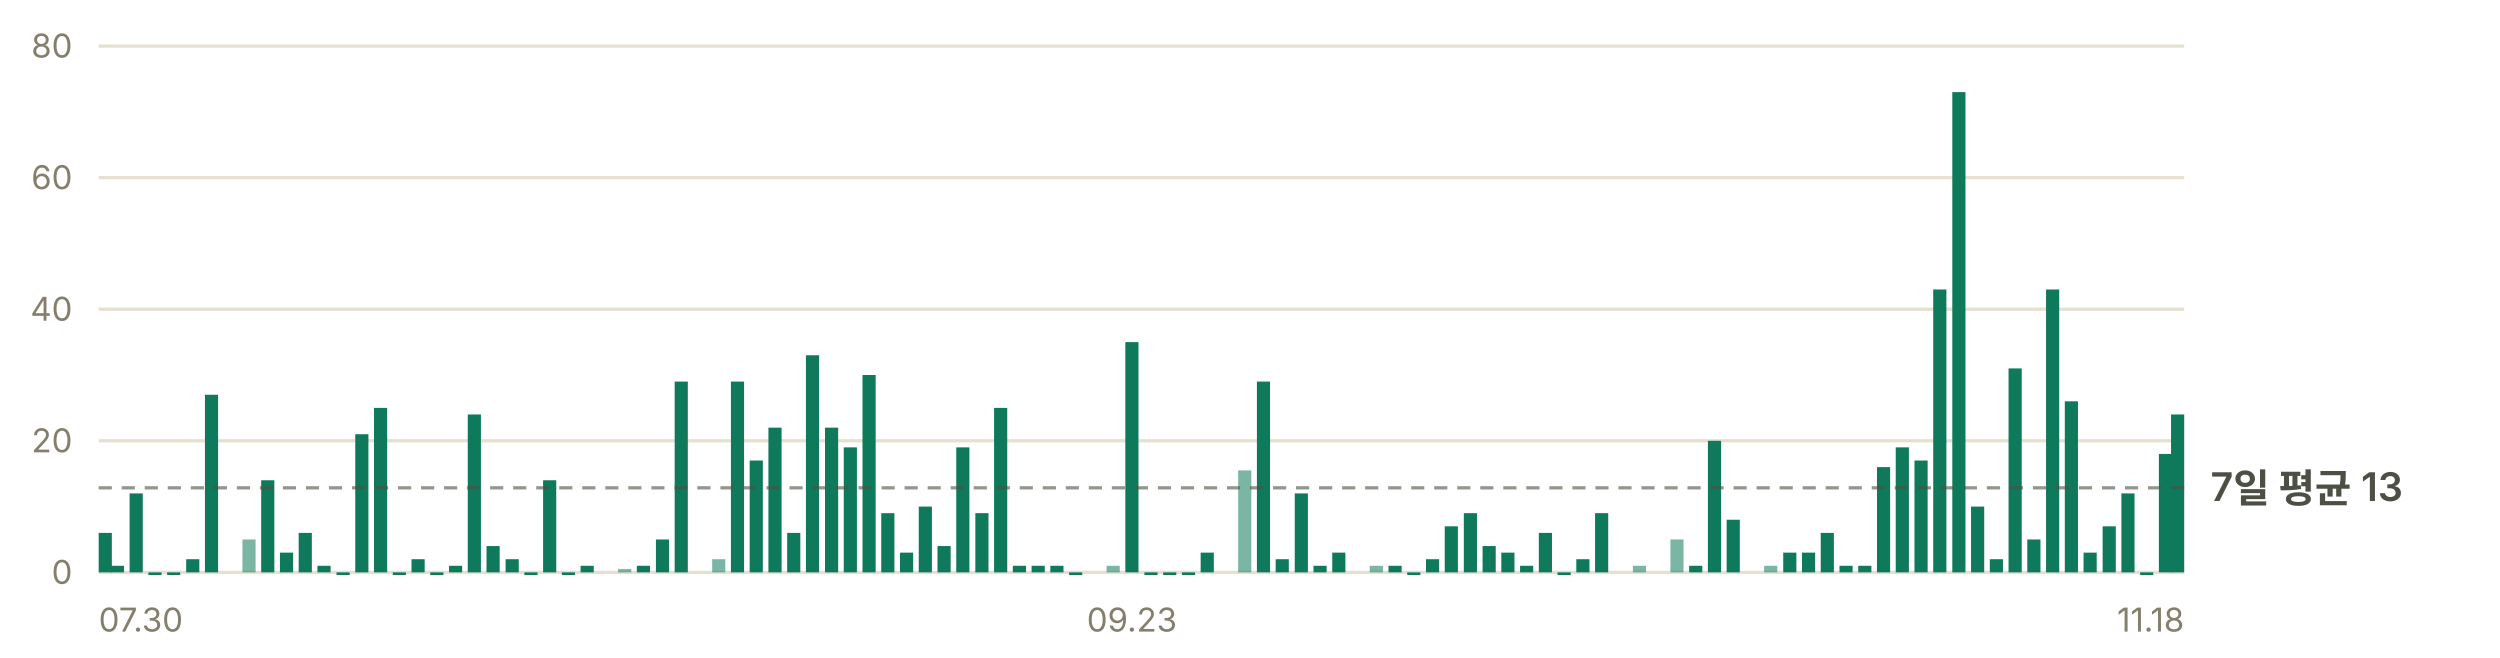
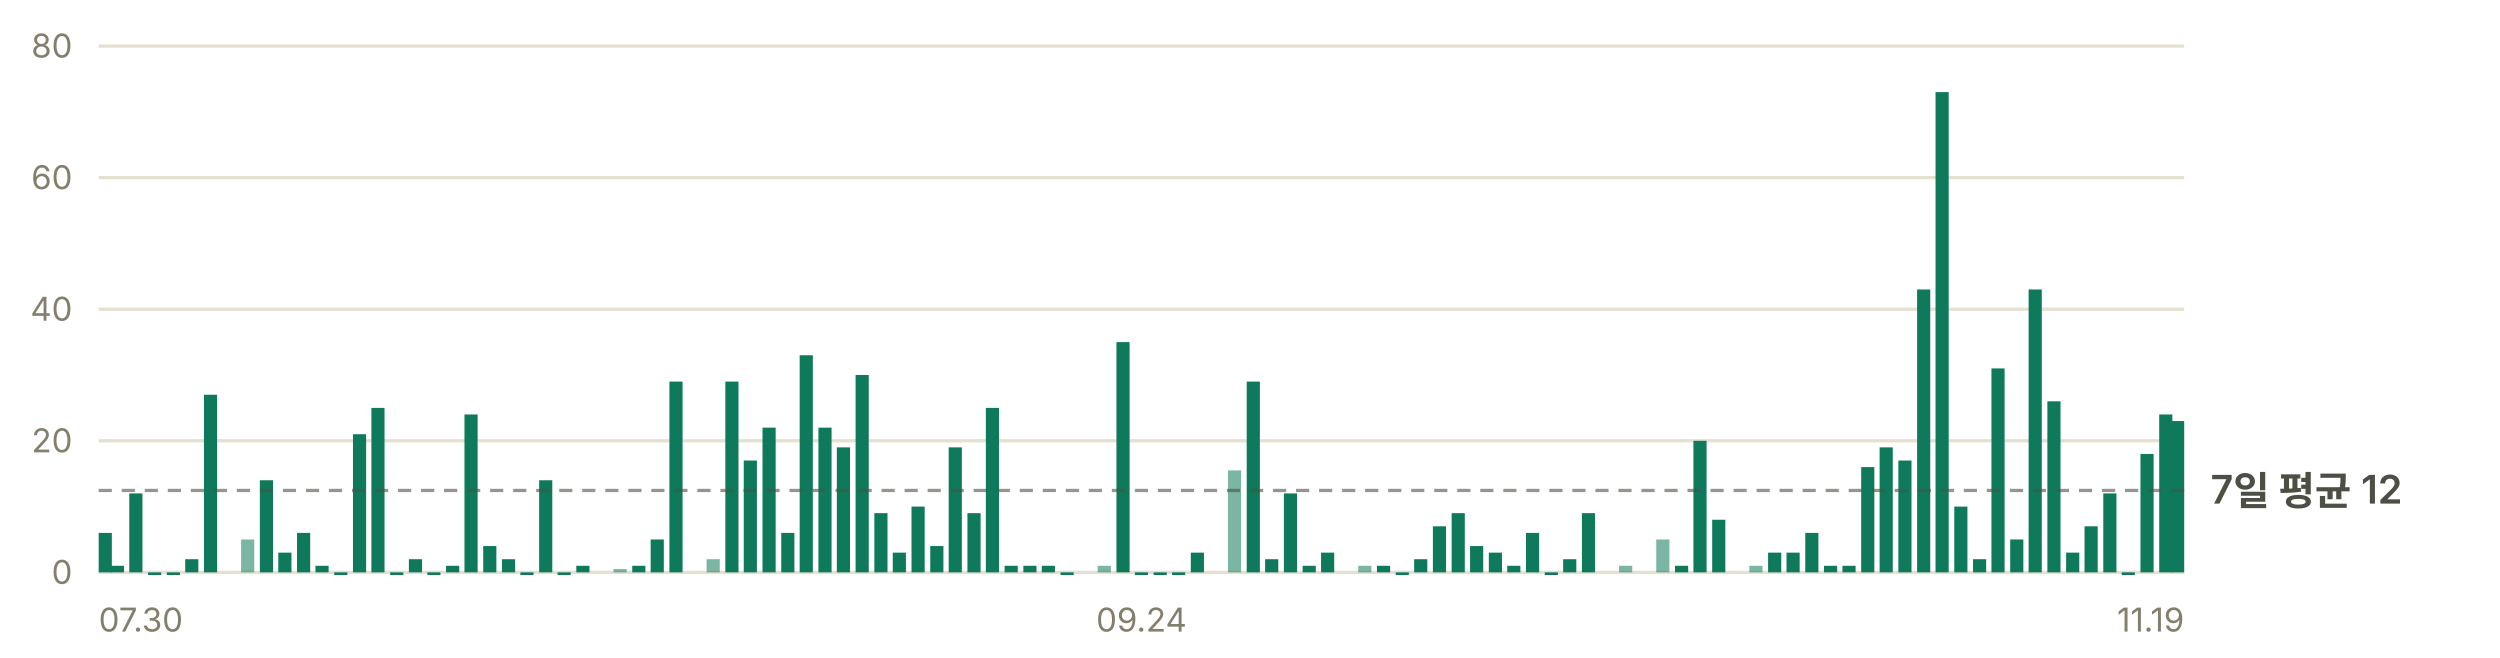
- <svg xmlns="http://www.w3.org/2000/svg" width="760" height="200" viewBox="0 0 760 200" role="img" aria-label="일별 앱 실행 추정 — 최근 7일 평균 하루 13회">
+ <svg xmlns="http://www.w3.org/2000/svg" width="760" height="200" viewBox="0 0 760 200" role="img" aria-label="일별 앱 실행 추정 — 최근 7일 평균 하루 12회">
  <g font-family="-apple-system, BlinkMacSystemFont, 'Segoe UI', 'Malgun Gothic', 'Apple SD Gothic Neo', sans-serif" font-size="11">
    <line x1="30" y1="174.0" x2="664" y2="174.0" stroke="#e6e0d0" stroke-width="1" />
    <text x="22" y="177.5" fill="#847f6d" font-size="10" text-anchor="end">0</text>
    <line x1="30" y1="134.0" x2="664" y2="134.0" stroke="#e6e0d0" stroke-width="1" />
    <text x="22" y="137.5" fill="#847f6d" font-size="10" text-anchor="end">20</text>
    <line x1="30" y1="94.0" x2="664" y2="94.0" stroke="#e6e0d0" stroke-width="1" />
    <text x="22" y="97.5" fill="#847f6d" font-size="10" text-anchor="end">40</text>
    <line x1="30" y1="54.0" x2="664" y2="54.0" stroke="#e6e0d0" stroke-width="1" />
    <text x="22" y="57.5" fill="#847f6d" font-size="10" text-anchor="end">60</text>
    <line x1="30" y1="14.0" x2="664" y2="14.0" stroke="#e6e0d0" stroke-width="1" />
    <text x="22" y="17.5" fill="#847f6d" font-size="10" text-anchor="end">80</text>
    <rect x="30.0" y="162.0" width="4.0" height="12.0" fill="#0e7a5b" />
    <rect x="33.7" y="172.0" width="4.0" height="2.0" fill="#0e7a5b" />
-     <rect x="39.4" y="150.0" width="4.0" height="24.0" fill="#0e7a5b" />
-     <rect x="45.1" y="174.0" width="4.0" height="0.8" fill="#0e7a5b" />
-     <rect x="50.8" y="174.0" width="4.0" height="0.8" fill="#0e7a5b" />
-     <rect x="56.6" y="170.0" width="4.0" height="4.0" fill="#0e7a5b" />
-     <rect x="62.3" y="120.0" width="4.0" height="54.0" fill="#0e7a5b" />
-     <rect x="73.7" y="164.0" width="4.0" height="10.0" fill="#0e7a5b" opacity="0.55" />
-     <rect x="79.4" y="146.0" width="4.0" height="28.0" fill="#0e7a5b" />
-     <rect x="85.1" y="168.0" width="4.0" height="6.0" fill="#0e7a5b" />
-     <rect x="90.8" y="162.0" width="4.0" height="12.0" fill="#0e7a5b" />
-     <rect x="96.5" y="172.0" width="4.0" height="2.0" fill="#0e7a5b" />
-     <rect x="102.3" y="174.0" width="4.0" height="0.8" fill="#0e7a5b" />
-     <rect x="108.0" y="132.0" width="4.0" height="42.0" fill="#0e7a5b" />
-     <rect x="113.7" y="124.0" width="4.0" height="50.0" fill="#0e7a5b" />
-     <rect x="119.4" y="174.0" width="4.0" height="0.8" fill="#0e7a5b" />
-     <rect x="125.1" y="170.0" width="4.0" height="4.0" fill="#0e7a5b" />
-     <rect x="130.8" y="174.0" width="4.0" height="0.8" fill="#0e7a5b" />
-     <rect x="136.5" y="172.0" width="4.0" height="2.0" fill="#0e7a5b" />
-     <rect x="142.2" y="126.0" width="4.0" height="48.0" fill="#0e7a5b" />
-     <rect x="147.9" y="166.0" width="4.0" height="8.0" fill="#0e7a5b" />
-     <rect x="153.7" y="170.0" width="4.0" height="4.0" fill="#0e7a5b" />
-     <rect x="159.4" y="174.0" width="4.0" height="0.8" fill="#0e7a5b" />
-     <rect x="165.1" y="146.0" width="4.0" height="28.0" fill="#0e7a5b" />
-     <rect x="170.8" y="174.0" width="4.0" height="0.8" fill="#0e7a5b" />
-     <rect x="176.5" y="172.0" width="4.0" height="2.0" fill="#0e7a5b" />
-     <rect x="187.9" y="173.0" width="4.0" height="1.0" fill="#0e7a5b" opacity="0.55" />
-     <rect x="193.6" y="172.0" width="4.0" height="2.0" fill="#0e7a5b" />
-     <rect x="199.4" y="164.0" width="4.0" height="10.0" fill="#0e7a5b" />
-     <rect x="205.1" y="116.0" width="4.0" height="58.0" fill="#0e7a5b" />
-     <rect x="216.5" y="170.0" width="4.0" height="4.0" fill="#0e7a5b" opacity="0.55" />
-     <rect x="222.2" y="116.0" width="4.0" height="58.0" fill="#0e7a5b" />
-     <rect x="227.9" y="140.0" width="4.0" height="34.0" fill="#0e7a5b" />
-     <rect x="233.6" y="130.0" width="4.0" height="44.0" fill="#0e7a5b" />
-     <rect x="239.3" y="162.0" width="4.0" height="12.0" fill="#0e7a5b" />
-     <rect x="245.0" y="108.0" width="4.0" height="66.0" fill="#0e7a5b" />
-     <rect x="250.8" y="130.0" width="4.0" height="44.0" fill="#0e7a5b" />
-     <rect x="256.5" y="136.0" width="4.0" height="38.0" fill="#0e7a5b" />
-     <rect x="262.2" y="114.0" width="4.0" height="60.0" fill="#0e7a5b" />
-     <rect x="267.9" y="156.0" width="4.0" height="18.0" fill="#0e7a5b" />
-     <rect x="273.6" y="168.0" width="4.0" height="6.0" fill="#0e7a5b" />
-     <rect x="279.3" y="154.0" width="4.0" height="20.0" fill="#0e7a5b" />
-     <rect x="285.0" y="166.0" width="4.0" height="8.0" fill="#0e7a5b" />
-     <rect x="290.7" y="136.0" width="4.0" height="38.0" fill="#0e7a5b" />
-     <rect x="296.5" y="156.0" width="4.0" height="18.0" fill="#0e7a5b" />
-     <rect x="302.2" y="124.0" width="4.0" height="50.0" fill="#0e7a5b" />
-     <rect x="307.9" y="172.0" width="4.0" height="2.0" fill="#0e7a5b" />
-     <rect x="313.6" y="172.0" width="4.0" height="2.0" fill="#0e7a5b" />
-     <rect x="319.3" y="172.0" width="4.0" height="2.0" fill="#0e7a5b" />
-     <rect x="325.0" y="174.0" width="4.0" height="0.8" fill="#0e7a5b" />
-     <rect x="336.4" y="172.0" width="4.0" height="2.0" fill="#0e7a5b" opacity="0.55" />
-     <rect x="342.1" y="104.0" width="4.0" height="70.0" fill="#0e7a5b" />
-     <rect x="347.9" y="174.0" width="4.0" height="0.8" fill="#0e7a5b" />
-     <rect x="353.6" y="174.0" width="4.0" height="0.8" fill="#0e7a5b" />
-     <rect x="359.3" y="174.0" width="4.0" height="0.8" fill="#0e7a5b" />
-     <rect x="365.0" y="168.0" width="4.0" height="6.0" fill="#0e7a5b" />
-     <rect x="376.4" y="143.0" width="4.0" height="31.0" fill="#0e7a5b" opacity="0.55" />
-     <rect x="382.1" y="116.0" width="4.0" height="58.0" fill="#0e7a5b" />
-     <rect x="387.8" y="170.0" width="4.0" height="4.0" fill="#0e7a5b" />
-     <rect x="393.6" y="150.0" width="4.0" height="24.0" fill="#0e7a5b" />
-     <rect x="399.3" y="172.0" width="4.0" height="2.0" fill="#0e7a5b" />
-     <rect x="405.0" y="168.0" width="4.0" height="6.0" fill="#0e7a5b" />
-     <rect x="416.4" y="172.0" width="4.0" height="2.0" fill="#0e7a5b" opacity="0.55" />
-     <rect x="422.1" y="172.0" width="4.0" height="2.0" fill="#0e7a5b" />
-     <rect x="427.8" y="174.0" width="4.0" height="0.8" fill="#0e7a5b" />
-     <rect x="433.5" y="170.0" width="4.0" height="4.0" fill="#0e7a5b" />
-     <rect x="439.2" y="160.0" width="4.0" height="14.0" fill="#0e7a5b" />
-     <rect x="445.0" y="156.0" width="4.0" height="18.0" fill="#0e7a5b" />
-     <rect x="450.7" y="166.0" width="4.0" height="8.0" fill="#0e7a5b" />
-     <rect x="456.4" y="168.0" width="4.0" height="6.0" fill="#0e7a5b" />
-     <rect x="462.1" y="172.0" width="4.0" height="2.0" fill="#0e7a5b" />
-     <rect x="467.8" y="162.0" width="4.0" height="12.0" fill="#0e7a5b" />
-     <rect x="473.5" y="174.0" width="4.0" height="0.8" fill="#0e7a5b" />
-     <rect x="479.2" y="170.0" width="4.0" height="4.0" fill="#0e7a5b" />
-     <rect x="484.9" y="156.0" width="4.0" height="18.0" fill="#0e7a5b" />
-     <rect x="496.4" y="172.0" width="4.0" height="2.0" fill="#0e7a5b" opacity="0.55" />
-     <rect x="507.8" y="164.0" width="4.0" height="10.0" fill="#0e7a5b" opacity="0.55" />
-     <rect x="513.5" y="172.0" width="4.0" height="2.0" fill="#0e7a5b" />
-     <rect x="519.2" y="134.0" width="4.0" height="40.0" fill="#0e7a5b" />
-     <rect x="524.9" y="158.0" width="4.0" height="16.0" fill="#0e7a5b" />
-     <rect x="536.3" y="172.0" width="4.0" height="2.0" fill="#0e7a5b" opacity="0.55" />
-     <rect x="542.1" y="168.0" width="4.0" height="6.0" fill="#0e7a5b" />
-     <rect x="547.8" y="168.0" width="4.0" height="6.0" fill="#0e7a5b" />
-     <rect x="553.5" y="162.0" width="4.0" height="12.0" fill="#0e7a5b" />
-     <rect x="559.2" y="172.0" width="4.0" height="2.0" fill="#0e7a5b" />
-     <rect x="564.9" y="172.0" width="4.0" height="2.0" fill="#0e7a5b" />
-     <rect x="570.6" y="142.0" width="4.0" height="32.0" fill="#0e7a5b" />
-     <rect x="576.3" y="136.0" width="4.0" height="38.0" fill="#0e7a5b" />
-     <rect x="582.0" y="140.0" width="4.0" height="34.0" fill="#0e7a5b" />
-     <rect x="587.7" y="88.0" width="4.0" height="86.0" fill="#0e7a5b" />
-     <rect x="593.5" y="28.0" width="4.0" height="146.0" fill="#0e7a5b" />
-     <rect x="599.2" y="154.0" width="4.0" height="20.0" fill="#0e7a5b" />
-     <rect x="604.9" y="170.0" width="4.0" height="4.0" fill="#0e7a5b" />
-     <rect x="610.6" y="112.0" width="4.0" height="62.0" fill="#0e7a5b" />
-     <rect x="616.3" y="164.0" width="4.0" height="10.0" fill="#0e7a5b" />
-     <rect x="622.0" y="88.0" width="4.0" height="86.0" fill="#0e7a5b" />
-     <rect x="627.7" y="122.0" width="4.0" height="52.0" fill="#0e7a5b" />
-     <rect x="633.4" y="168.0" width="4.0" height="6.0" fill="#0e7a5b" />
-     <rect x="639.2" y="160.0" width="4.0" height="14.0" fill="#0e7a5b" />
-     <rect x="644.9" y="150.0" width="4.0" height="24.0" fill="#0e7a5b" />
-     <rect x="650.6" y="174.0" width="4.0" height="0.8" fill="#0e7a5b" />
-     <rect x="656.3" y="138.0" width="4.0" height="36.0" fill="#0e7a5b" />
-     <rect x="660.0" y="126.0" width="4.0" height="48.0" fill="#0e7a5b" />
-     <line x1="30" y1="148.3" x2="664" y2="148.3" stroke="#4c4f43" stroke-width="1" stroke-dasharray="4 3" opacity="0.6" />
-     <text x="672" y="152.3" fill="#4c4f43" font-size="12" font-weight="600">7일 평균 13</text>
+     <rect x="39.3" y="150.0" width="4.0" height="24.0" fill="#0e7a5b" />
+     <rect x="45.0" y="174.0" width="4.0" height="0.8" fill="#0e7a5b" />
+     <rect x="50.7" y="174.0" width="4.0" height="0.8" fill="#0e7a5b" />
+     <rect x="56.3" y="170.0" width="4.0" height="4.0" fill="#0e7a5b" />
+     <rect x="62.0" y="120.0" width="4.0" height="54.0" fill="#0e7a5b" />
+     <rect x="73.3" y="164.0" width="4.0" height="10.0" fill="#0e7a5b" opacity="0.55" />
+     <rect x="79.0" y="146.0" width="4.0" height="28.0" fill="#0e7a5b" />
+     <rect x="84.6" y="168.0" width="4.0" height="6.0" fill="#0e7a5b" />
+     <rect x="90.3" y="162.0" width="4.0" height="12.0" fill="#0e7a5b" />
+     <rect x="95.9" y="172.0" width="4.0" height="2.0" fill="#0e7a5b" />
+     <rect x="101.6" y="174.0" width="4.0" height="0.8" fill="#0e7a5b" />
+     <rect x="107.3" y="132.0" width="4.0" height="42.0" fill="#0e7a5b" />
+     <rect x="112.9" y="124.0" width="4.0" height="50.0" fill="#0e7a5b" />
+     <rect x="118.6" y="174.0" width="4.0" height="0.8" fill="#0e7a5b" />
+     <rect x="124.3" y="170.0" width="4.0" height="4.0" fill="#0e7a5b" />
+     <rect x="129.9" y="174.0" width="4.0" height="0.8" fill="#0e7a5b" />
+     <rect x="135.6" y="172.0" width="4.0" height="2.0" fill="#0e7a5b" />
+     <rect x="141.2" y="126.0" width="4.0" height="48.0" fill="#0e7a5b" />
+     <rect x="146.9" y="166.0" width="4.0" height="8.0" fill="#0e7a5b" />
+     <rect x="152.6" y="170.0" width="4.0" height="4.0" fill="#0e7a5b" />
+     <rect x="158.2" y="174.0" width="4.0" height="0.8" fill="#0e7a5b" />
+     <rect x="163.9" y="146.0" width="4.0" height="28.0" fill="#0e7a5b" />
+     <rect x="169.5" y="174.0" width="4.0" height="0.8" fill="#0e7a5b" />
+     <rect x="175.2" y="172.0" width="4.0" height="2.0" fill="#0e7a5b" />
+     <rect x="186.5" y="173.0" width="4.0" height="1.0" fill="#0e7a5b" opacity="0.55" />
+     <rect x="192.2" y="172.0" width="4.0" height="2.0" fill="#0e7a5b" />
+     <rect x="197.8" y="164.0" width="4.0" height="10.0" fill="#0e7a5b" />
+     <rect x="203.5" y="116.0" width="4.0" height="58.0" fill="#0e7a5b" />
+     <rect x="214.8" y="170.0" width="4.0" height="4.0" fill="#0e7a5b" opacity="0.55" />
+     <rect x="220.5" y="116.0" width="4.0" height="58.0" fill="#0e7a5b" />
+     <rect x="226.1" y="140.0" width="4.0" height="34.0" fill="#0e7a5b" />
+     <rect x="231.8" y="130.0" width="4.0" height="44.0" fill="#0e7a5b" />
+     <rect x="237.5" y="162.0" width="4.0" height="12.0" fill="#0e7a5b" />
+     <rect x="243.1" y="108.0" width="4.0" height="66.0" fill="#0e7a5b" />
+     <rect x="248.8" y="130.0" width="4.0" height="44.0" fill="#0e7a5b" />
+     <rect x="254.4" y="136.0" width="4.0" height="38.0" fill="#0e7a5b" />
+     <rect x="260.1" y="114.0" width="4.0" height="60.0" fill="#0e7a5b" />
+     <rect x="265.8" y="156.0" width="4.0" height="18.0" fill="#0e7a5b" />
+     <rect x="271.4" y="168.0" width="4.0" height="6.0" fill="#0e7a5b" />
+     <rect x="277.1" y="154.0" width="4.0" height="20.0" fill="#0e7a5b" />
+     <rect x="282.8" y="166.0" width="4.0" height="8.0" fill="#0e7a5b" />
+     <rect x="288.4" y="136.0" width="4.0" height="38.0" fill="#0e7a5b" />
+     <rect x="294.1" y="156.0" width="4.0" height="18.0" fill="#0e7a5b" />
+     <rect x="299.7" y="124.0" width="4.0" height="50.0" fill="#0e7a5b" />
+     <rect x="305.4" y="172.0" width="4.0" height="2.0" fill="#0e7a5b" />
+     <rect x="311.1" y="172.0" width="4.0" height="2.0" fill="#0e7a5b" />
+     <rect x="316.7" y="172.0" width="4.0" height="2.0" fill="#0e7a5b" />
+     <rect x="322.4" y="174.0" width="4.0" height="0.8" fill="#0e7a5b" />
+     <rect x="333.7" y="172.0" width="4.0" height="2.0" fill="#0e7a5b" opacity="0.55" />
+     <rect x="339.4" y="104.0" width="4.0" height="70.0" fill="#0e7a5b" />
+     <rect x="345.0" y="174.0" width="4.0" height="0.8" fill="#0e7a5b" />
+     <rect x="350.7" y="174.0" width="4.0" height="0.8" fill="#0e7a5b" />
+     <rect x="356.3" y="174.0" width="4.0" height="0.8" fill="#0e7a5b" />
+     <rect x="362.0" y="168.0" width="4.0" height="6.0" fill="#0e7a5b" />
+     <rect x="373.3" y="143.0" width="4.0" height="31.0" fill="#0e7a5b" opacity="0.55" />
+     <rect x="379.0" y="116.0" width="4.0" height="58.0" fill="#0e7a5b" />
+     <rect x="384.6" y="170.0" width="4.0" height="4.0" fill="#0e7a5b" />
+     <rect x="390.3" y="150.0" width="4.0" height="24.0" fill="#0e7a5b" />
+     <rect x="396.0" y="172.0" width="4.0" height="2.0" fill="#0e7a5b" />
+     <rect x="401.6" y="168.0" width="4.0" height="6.0" fill="#0e7a5b" />
+     <rect x="412.9" y="172.0" width="4.0" height="2.0" fill="#0e7a5b" opacity="0.55" />
+     <rect x="418.6" y="172.0" width="4.0" height="2.0" fill="#0e7a5b" />
+     <rect x="424.3" y="174.0" width="4.0" height="0.8" fill="#0e7a5b" />
+     <rect x="429.9" y="170.0" width="4.0" height="4.0" fill="#0e7a5b" />
+     <rect x="435.6" y="160.0" width="4.0" height="14.0" fill="#0e7a5b" />
+     <rect x="441.3" y="156.0" width="4.0" height="18.0" fill="#0e7a5b" />
+     <rect x="446.9" y="166.0" width="4.0" height="8.0" fill="#0e7a5b" />
+     <rect x="452.6" y="168.0" width="4.0" height="6.0" fill="#0e7a5b" />
+     <rect x="458.2" y="172.0" width="4.0" height="2.0" fill="#0e7a5b" />
+     <rect x="463.9" y="162.0" width="4.0" height="12.0" fill="#0e7a5b" />
+     <rect x="469.6" y="174.0" width="4.0" height="0.8" fill="#0e7a5b" />
+     <rect x="475.2" y="170.0" width="4.0" height="4.0" fill="#0e7a5b" />
+     <rect x="480.9" y="156.0" width="4.0" height="18.0" fill="#0e7a5b" />
+     <rect x="492.2" y="172.0" width="4.0" height="2.0" fill="#0e7a5b" opacity="0.55" />
+     <rect x="503.5" y="164.0" width="4.0" height="10.0" fill="#0e7a5b" opacity="0.55" />
+     <rect x="509.2" y="172.0" width="4.0" height="2.0" fill="#0e7a5b" />
+     <rect x="514.8" y="134.0" width="4.0" height="40.0" fill="#0e7a5b" />
+     <rect x="520.5" y="158.0" width="4.0" height="16.0" fill="#0e7a5b" />
+     <rect x="531.8" y="172.0" width="4.0" height="2.0" fill="#0e7a5b" opacity="0.55" />
+     <rect x="537.5" y="168.0" width="4.0" height="6.0" fill="#0e7a5b" />
+     <rect x="543.1" y="168.0" width="4.0" height="6.0" fill="#0e7a5b" />
+     <rect x="548.8" y="162.0" width="4.0" height="12.0" fill="#0e7a5b" />
+     <rect x="554.5" y="172.0" width="4.0" height="2.0" fill="#0e7a5b" />
+     <rect x="560.1" y="172.0" width="4.0" height="2.0" fill="#0e7a5b" />
+     <rect x="565.8" y="142.0" width="4.0" height="32.0" fill="#0e7a5b" />
+     <rect x="571.4" y="136.0" width="4.0" height="38.0" fill="#0e7a5b" />
+     <rect x="577.1" y="140.0" width="4.0" height="34.0" fill="#0e7a5b" />
+     <rect x="582.8" y="88.0" width="4.0" height="86.0" fill="#0e7a5b" />
+     <rect x="588.4" y="28.0" width="4.0" height="146.0" fill="#0e7a5b" />
+     <rect x="594.1" y="154.0" width="4.0" height="20.0" fill="#0e7a5b" />
+     <rect x="599.8" y="170.0" width="4.0" height="4.0" fill="#0e7a5b" />
+     <rect x="605.4" y="112.0" width="4.0" height="62.0" fill="#0e7a5b" />
+     <rect x="611.1" y="164.0" width="4.0" height="10.0" fill="#0e7a5b" />
+     <rect x="616.7" y="88.0" width="4.0" height="86.0" fill="#0e7a5b" />
+     <rect x="622.4" y="122.0" width="4.0" height="52.0" fill="#0e7a5b" />
+     <rect x="628.1" y="168.0" width="4.0" height="6.0" fill="#0e7a5b" />
+     <rect x="633.7" y="160.0" width="4.0" height="14.0" fill="#0e7a5b" />
+     <rect x="639.4" y="150.0" width="4.0" height="24.0" fill="#0e7a5b" />
+     <rect x="645.0" y="174.0" width="4.0" height="0.8" fill="#0e7a5b" />
+     <rect x="650.7" y="138.0" width="4.0" height="36.0" fill="#0e7a5b" />
+     <rect x="656.4" y="126.0" width="4.0" height="48.0" fill="#0e7a5b" />
+     <rect x="660.0" y="128.0" width="4.0" height="46.0" fill="#0e7a5b" />
+     <line x1="30" y1="149.1" x2="664" y2="149.1" stroke="#4c4f43" stroke-width="1" stroke-dasharray="4 3" opacity="0.6" />
+     <text x="672" y="153.1" fill="#4c4f43" font-size="12" font-weight="600">7일 평균 12</text>
    <text x="30.0" y="192" fill="#847f6d" font-size="10" text-anchor="start">07.30</text>
-     <text x="344.1" y="192" fill="#847f6d" font-size="10" text-anchor="middle">09.23</text>
-     <text x="664.0" y="192" fill="#847f6d" font-size="10" text-anchor="end">11.18</text>
+     <text x="347.0" y="192" fill="#847f6d" font-size="10" text-anchor="middle">09.24</text>
+     <text x="664.0" y="192" fill="#847f6d" font-size="10" text-anchor="end">11.19</text>
  </g>
</svg>
